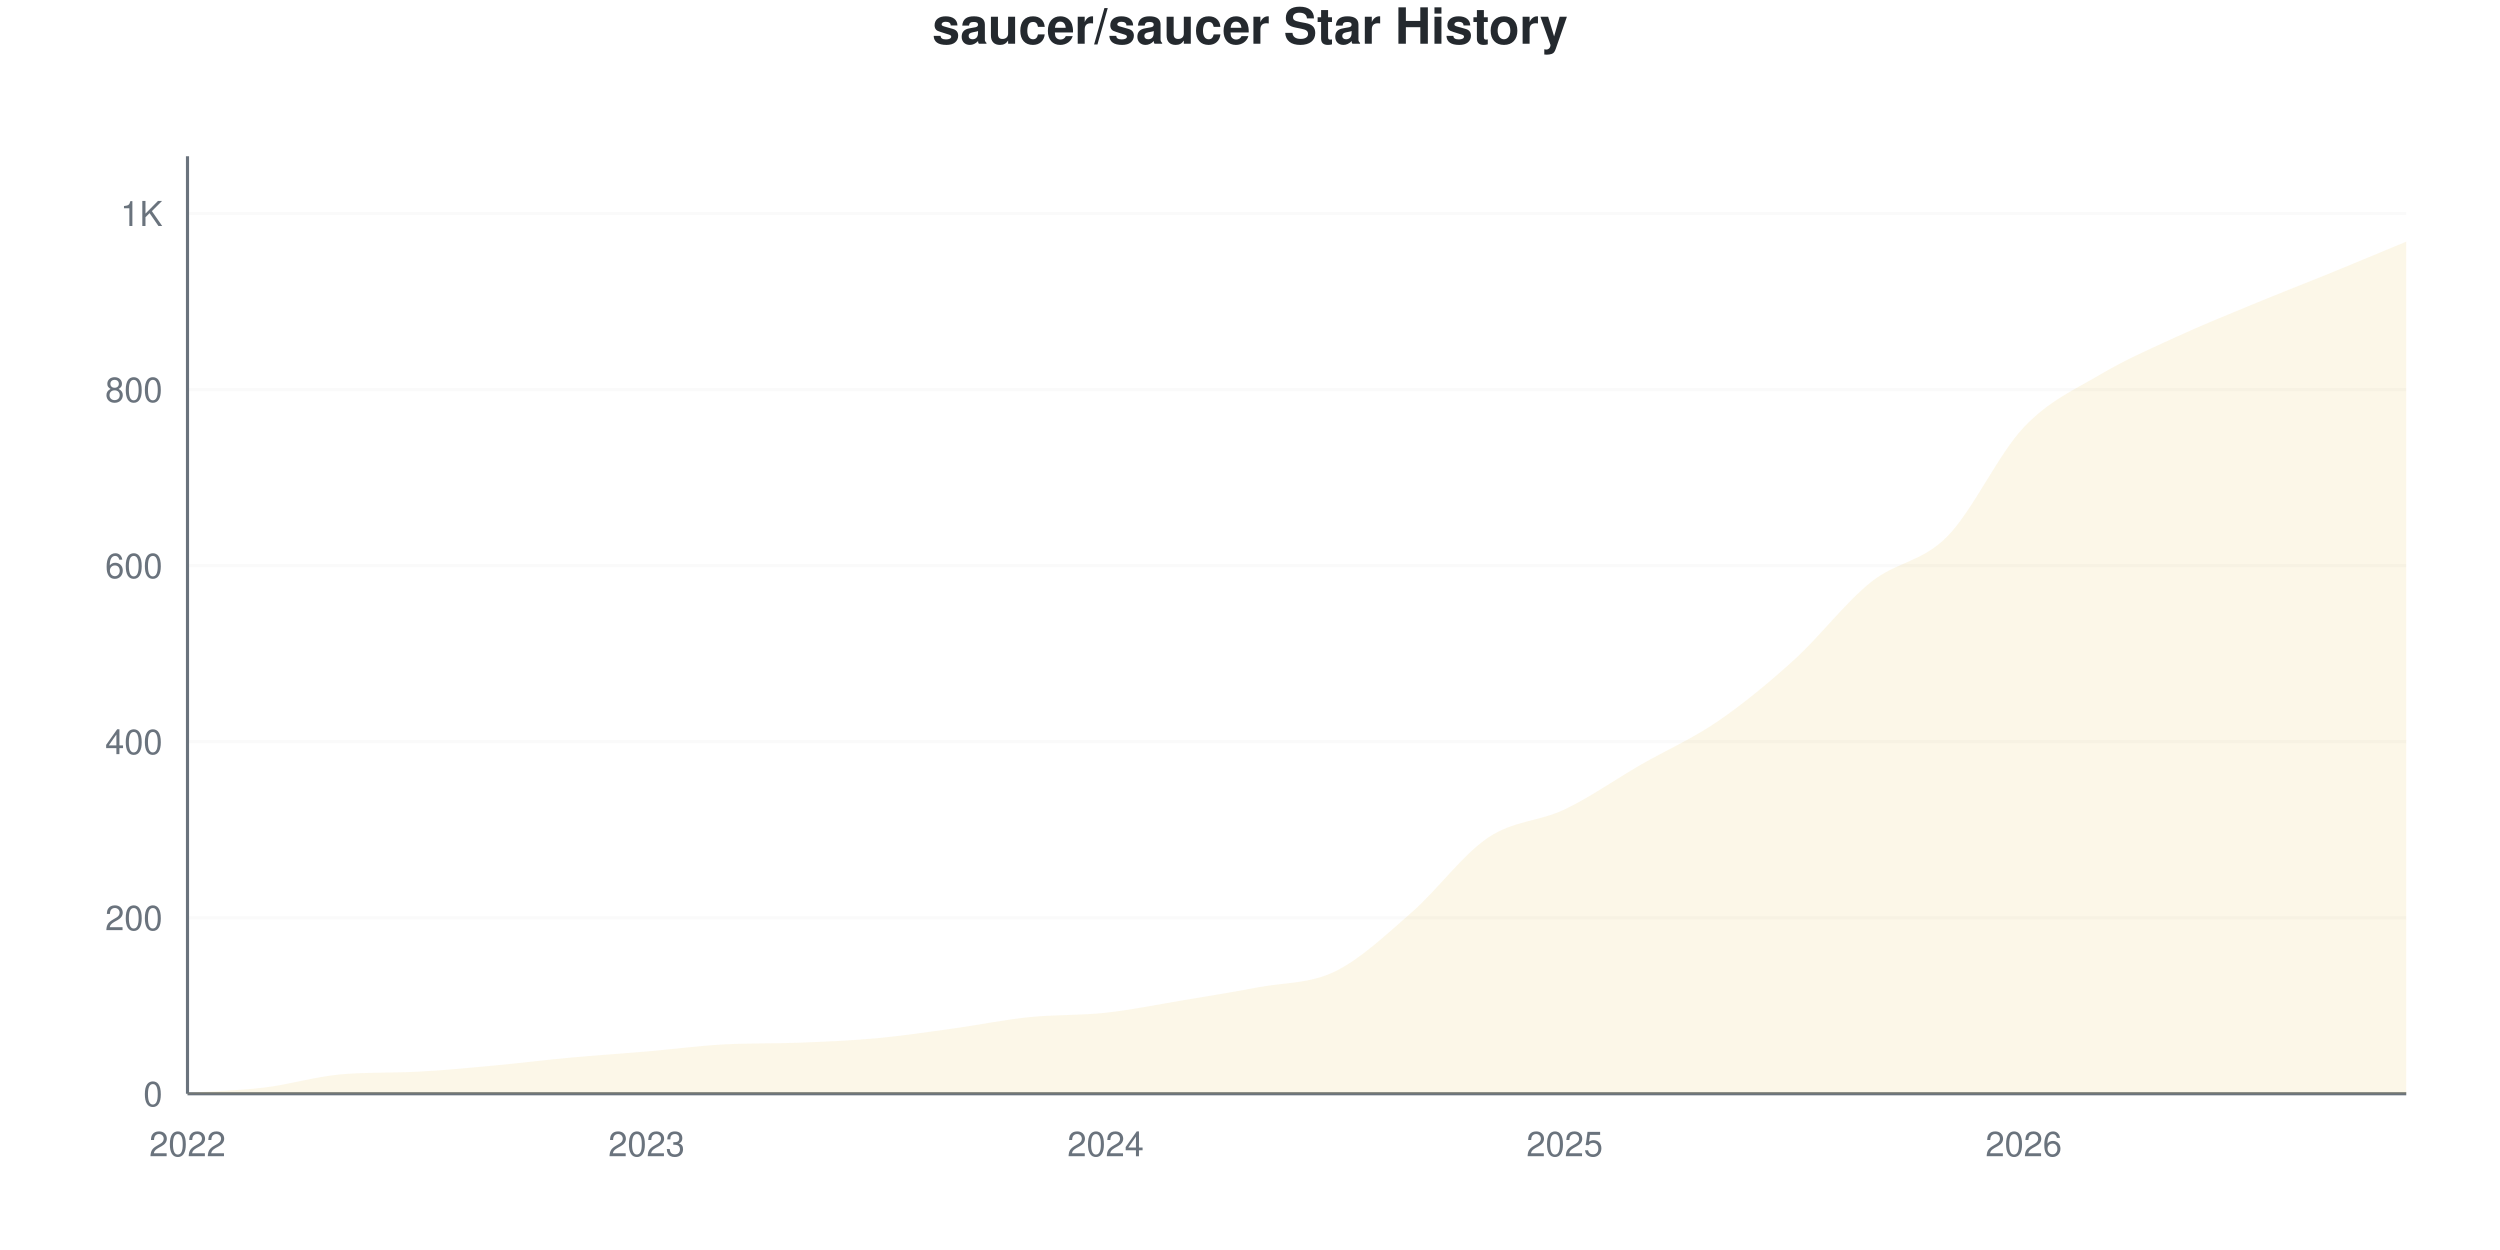
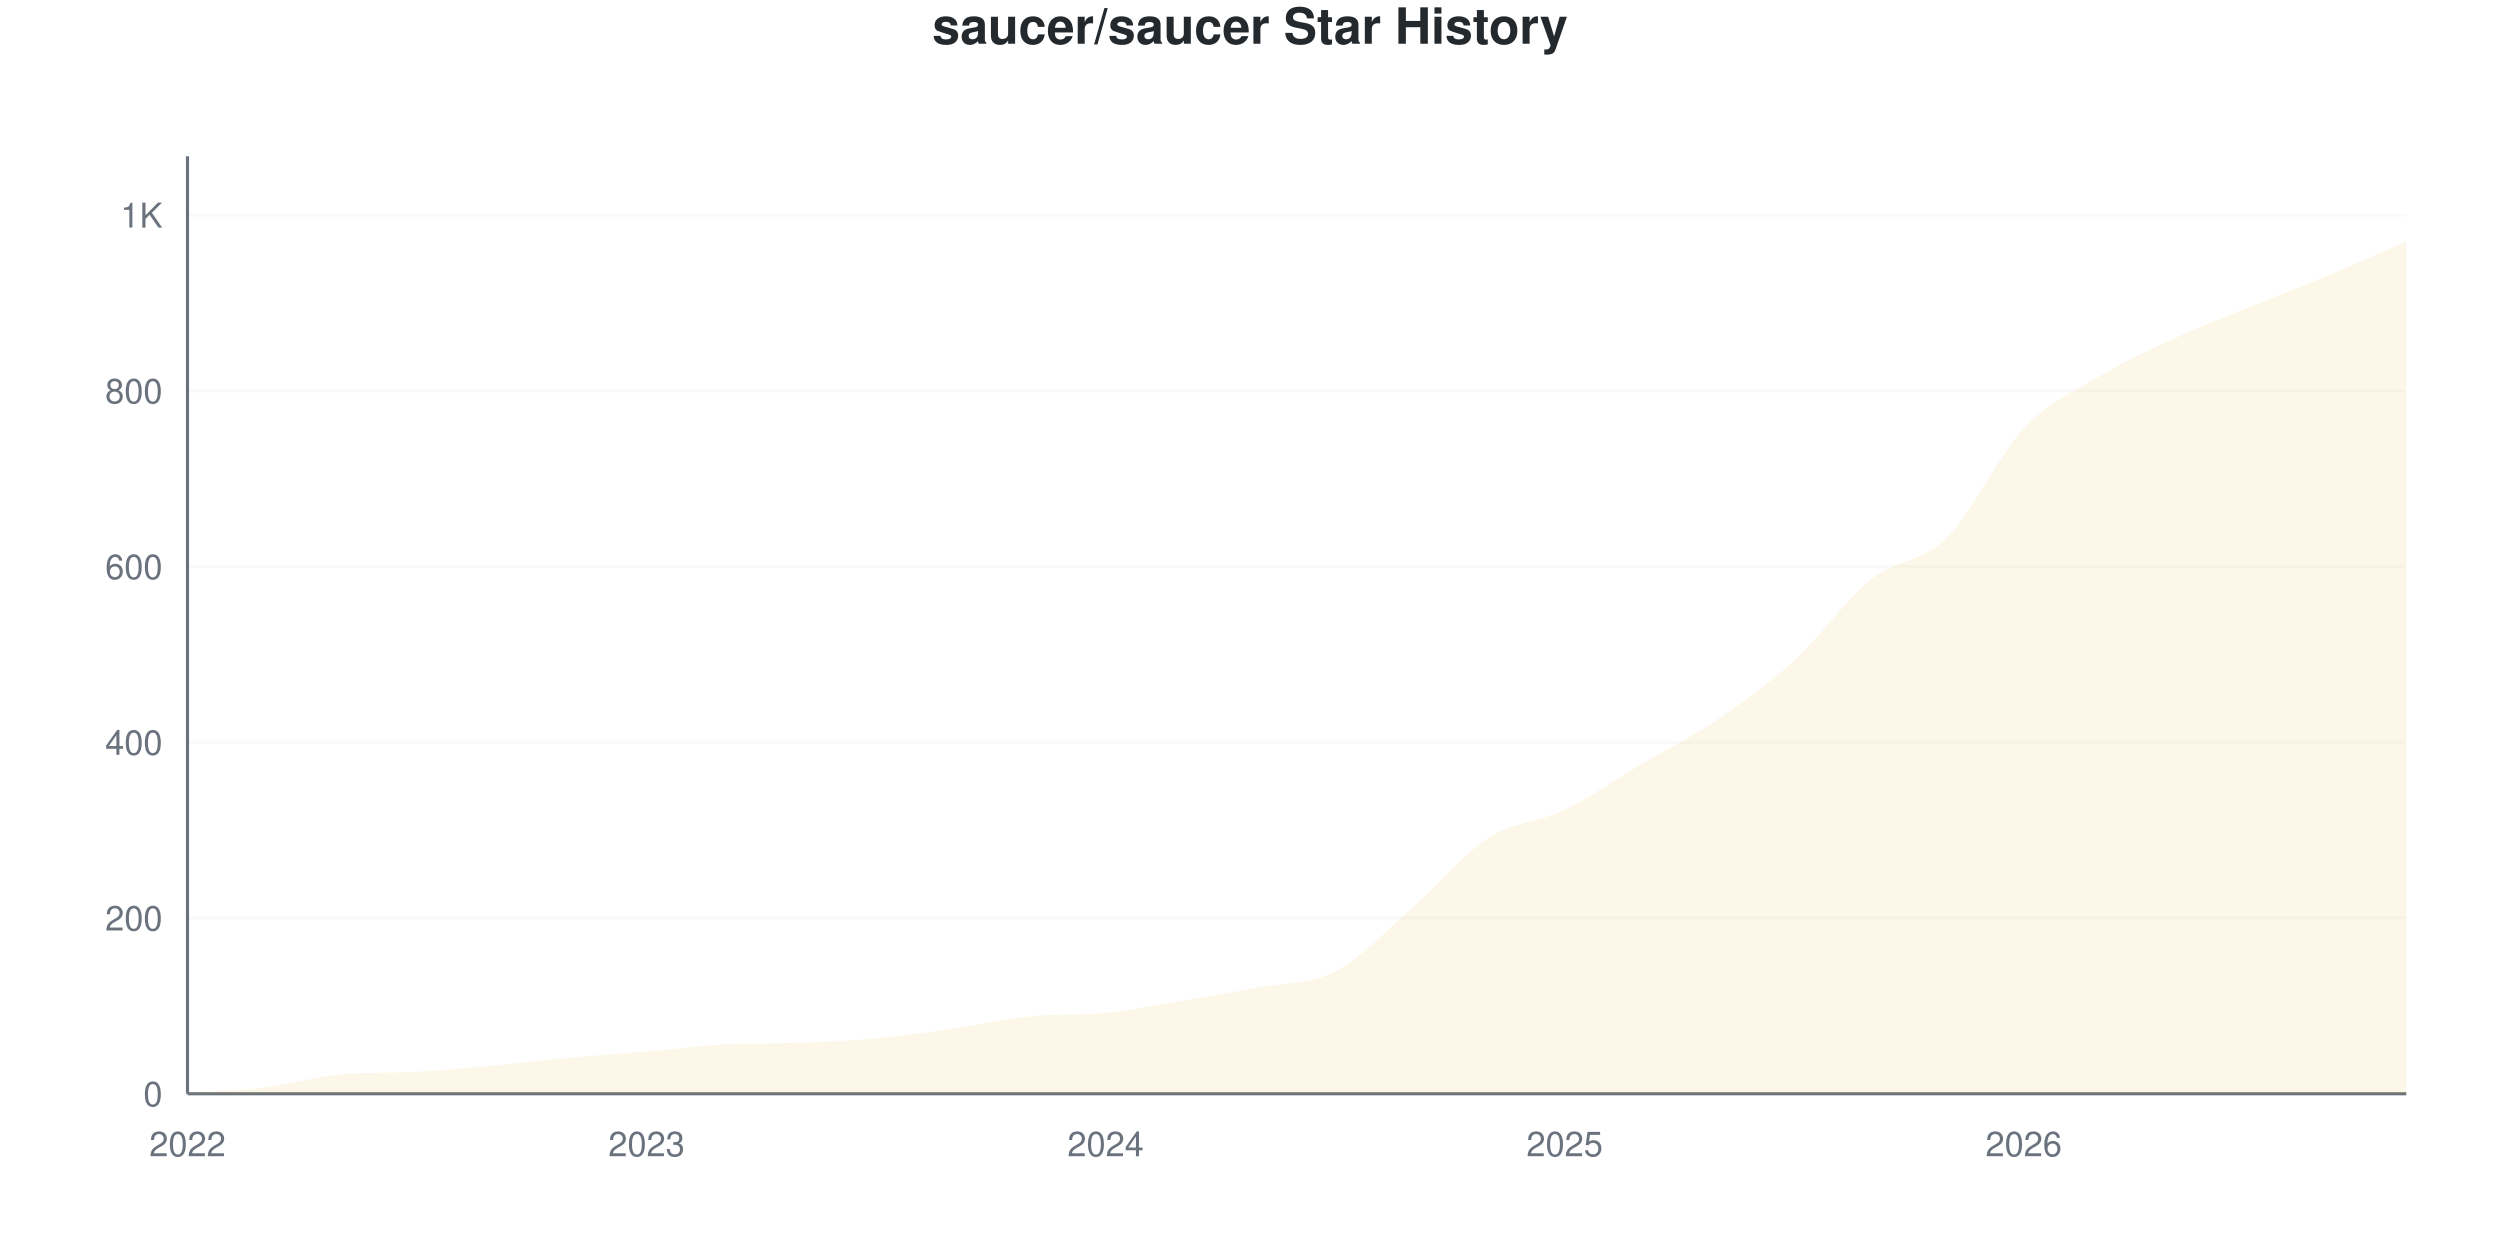
<svg xmlns="http://www.w3.org/2000/svg" viewBox="0 0 800 400" width="800" height="400">
  <style>
    @keyframes drawLine {
      to { stroke-dashoffset: 0; }
    }
    @keyframes fadeInPoint {
      from { opacity: 0; }
      to { opacity: 1; }
    }
    .data-line-0 {
      stroke-dasharray: 1188;
      stroke-dashoffset: 1188;
      animation: drawLine 2s ease-out forwards;
    }
    .data-point {
      opacity: 0;
      animation: fadeInPoint 0.5s ease-out forwards;
    }
    .chart-bg { fill: #fff; }
    .chart-text { fill: #24292e; }
    .chart-muted { fill: #6a737d; }
    .chart-grid { stroke: #eee; }
    .chart-axis { stroke: #6a737d; }
    @media (prefers-color-scheme: dark) {
      .chart-bg { fill: #0d1117; }
      .chart-text { fill: #e6edf3; }
      .chart-muted { fill: #8b949e; }
      .chart-grid { stroke: #21262d; }
      .chart-axis { stroke: #8b949e; }
    }
  </style>
  <rect width="800" height="400" class="chart-bg" />
  <text x="400" y="14" text-anchor="middle" class="chart-text" font-size="16" font-weight="bold" font-family="-apple-system, BlinkMacSystemFont, 'Segoe UI', Helvetica, Arial, sans-serif">saucer/saucer Star History</text>
  <g class="grid">
    <line x1="60" y1="350" x2="770" y2="350" class="chart-grid" stroke-opacity="0.3" />
    <text x="52" y="354" text-anchor="end" class="chart-muted" font-size="11" font-family="-apple-system, BlinkMacSystemFont, 'Segoe UI', Helvetica, Arial, sans-serif">0</text>
-     <line x1="60" y1="293.662" x2="770" y2="293.662" class="chart-grid" stroke-opacity="0.3" />
-     <text x="52" y="297.662" text-anchor="end" class="chart-muted" font-size="11" font-family="-apple-system, BlinkMacSystemFont, 'Segoe UI', Helvetica, Arial, sans-serif">200</text>
-     <line x1="60" y1="237.324" x2="770" y2="237.324" class="chart-grid" stroke-opacity="0.3" />
-     <text x="52" y="241.324" text-anchor="end" class="chart-muted" font-size="11" font-family="-apple-system, BlinkMacSystemFont, 'Segoe UI', Helvetica, Arial, sans-serif">400</text>
-     <line x1="60" y1="180.986" x2="770" y2="180.986" class="chart-grid" stroke-opacity="0.3" />
-     <text x="52" y="184.986" text-anchor="end" class="chart-muted" font-size="11" font-family="-apple-system, BlinkMacSystemFont, 'Segoe UI', Helvetica, Arial, sans-serif">600</text>
-     <line x1="60" y1="124.648" x2="770" y2="124.648" class="chart-grid" stroke-opacity="0.3" />
-     <text x="52" y="128.648" text-anchor="end" class="chart-muted" font-size="11" font-family="-apple-system, BlinkMacSystemFont, 'Segoe UI', Helvetica, Arial, sans-serif">800</text>
-     <line x1="60" y1="68.31" x2="770" y2="68.31" class="chart-grid" stroke-opacity="0.3" />
-     <text x="52" y="72.31" text-anchor="end" class="chart-muted" font-size="11" font-family="-apple-system, BlinkMacSystemFont, 'Segoe UI', Helvetica, Arial, sans-serif">1K</text>
+     <line x1="60" y1="293.768" x2="770" y2="293.768" class="chart-grid" stroke-opacity="0.3" />
+     <text x="52" y="297.768" text-anchor="end" class="chart-muted" font-size="11" font-family="-apple-system, BlinkMacSystemFont, 'Segoe UI', Helvetica, Arial, sans-serif">200</text>
+     <line x1="60" y1="237.535" x2="770" y2="237.535" class="chart-grid" stroke-opacity="0.3" />
+     <text x="52" y="241.535" text-anchor="end" class="chart-muted" font-size="11" font-family="-apple-system, BlinkMacSystemFont, 'Segoe UI', Helvetica, Arial, sans-serif">400</text>
+     <line x1="60" y1="181.303" x2="770" y2="181.303" class="chart-grid" stroke-opacity="0.3" />
+     <text x="52" y="185.303" text-anchor="end" class="chart-muted" font-size="11" font-family="-apple-system, BlinkMacSystemFont, 'Segoe UI', Helvetica, Arial, sans-serif">600</text>
+     <line x1="60" y1="125.07" x2="770" y2="125.07" class="chart-grid" stroke-opacity="0.3" />
+     <text x="52" y="129.07" text-anchor="end" class="chart-muted" font-size="11" font-family="-apple-system, BlinkMacSystemFont, 'Segoe UI', Helvetica, Arial, sans-serif">800</text>
+     <line x1="60" y1="68.838" x2="770" y2="68.838" class="chart-grid" stroke-opacity="0.3" />
+     <text x="52" y="72.838" text-anchor="end" class="chart-muted" font-size="11" font-family="-apple-system, BlinkMacSystemFont, 'Segoe UI', Helvetica, Arial, sans-serif">1K</text>
  </g>
  <g class="milestones">
    
  </g>
  <g class="x-axis">
    <text x="60" y="370" text-anchor="middle" class="chart-muted" font-size="11" font-family="-apple-system, BlinkMacSystemFont, 'Segoe UI', Helvetica, Arial, sans-serif">2022</text>
    <text x="206.897" y="370" text-anchor="middle" class="chart-muted" font-size="11" font-family="-apple-system, BlinkMacSystemFont, 'Segoe UI', Helvetica, Arial, sans-serif">2023</text>
    <text x="353.793" y="370" text-anchor="middle" class="chart-muted" font-size="11" font-family="-apple-system, BlinkMacSystemFont, 'Segoe UI', Helvetica, Arial, sans-serif">2024</text>
    <text x="500.69" y="370" text-anchor="middle" class="chart-muted" font-size="11" font-family="-apple-system, BlinkMacSystemFont, 'Segoe UI', Helvetica, Arial, sans-serif">2025</text>
    <text x="647.586" y="370" text-anchor="middle" class="chart-muted" font-size="11" font-family="-apple-system, BlinkMacSystemFont, 'Segoe UI', Helvetica, Arial, sans-serif">2026</text>
  </g>
  <line x1="60" y1="50" x2="60" y2="350" class="chart-axis" stroke-width="1" />
  <line x1="60" y1="350" x2="770" y2="350" class="chart-axis" stroke-width="1" />
-   <path d="M60,350 L60,349.718 C68.161,349.155 76.322,349.014 84.483,348.028 C92.644,347.042 100.805,344.542 108.966,343.803 C117.126,343.064 125.287,343.368 133.448,342.958 C141.609,342.547 149.77,341.737 157.931,340.986 C166.092,340.235 174.253,339.202 182.414,338.451 C190.575,337.7 198.736,337.183 206.897,336.479 C215.057,335.775 223.218,334.687 231.379,334.225 C239.54,333.764 247.701,333.985 255.862,333.662 C264.023,333.339 272.184,333.005 280.345,332.254 C288.506,331.502 296.667,330.282 304.828,329.155 C312.989,328.028 321.149,326.338 329.31,325.493 C337.471,324.648 345.632,324.977 353.793,324.085 C361.954,323.192 370.115,321.502 378.276,320.141 C386.437,318.779 394.598,317.465 402.759,315.915 C410.92,314.366 419.08,314.836 427.241,310.845 C435.402,306.854 443.563,299.108 451.724,291.972 C459.885,284.836 468.046,273.521 476.207,268.028 C484.368,262.535 492.529,262.911 500.69,259.014 C508.851,255.117 517.011,249.343 525.172,244.648 C533.333,239.953 541.494,236.432 549.655,230.845 C557.816,225.258 565.977,218.545 574.138,211.127 C582.299,203.709 590.46,192.911 598.621,186.338 C606.782,179.765 614.943,179.953 623.103,171.69 C631.264,163.427 639.425,145.399 647.586,136.761 C655.747,128.122 663.908,124.695 672.069,119.859 C680.23,115.023 688.391,111.502 696.552,107.746 C704.713,103.991 712.874,100.704 721.034,97.324 C729.195,93.944 737.356,90.798 745.517,87.465 C753.678,84.131 761.839,80.704 770,77.324 L770,350 L60,350 Z" fill="#dfb317" fill-opacity="0.1" />
-   <path d="M60,350 L60,349.718 C68.161,349.155 76.322,349.014 84.483,348.028 C92.644,347.042 100.805,344.542 108.966,343.803 C117.126,343.064 125.287,343.368 133.448,342.958 C141.609,342.547 149.77,341.737 157.931,340.986 C166.092,340.235 174.253,339.202 182.414,338.451 C190.575,337.7 198.736,337.183 206.897,336.479 C215.057,335.775 223.218,334.687 231.379,334.225 C239.54,333.764 247.701,333.985 255.862,333.662 C264.023,333.339 272.184,333.005 280.345,332.254 C288.506,331.502 296.667,330.282 304.828,329.155 C312.989,328.028 321.149,326.338 329.31,325.493 C337.471,324.648 345.632,324.977 353.793,324.085 C361.954,323.192 370.115,321.502 378.276,320.141 C386.437,318.779 394.598,317.465 402.759,315.915 C410.92,314.366 419.08,314.836 427.241,310.845 C435.402,306.854 443.563,299.108 451.724,291.972 C459.885,284.836 468.046,273.521 476.207,268.028 C484.368,262.535 492.529,262.911 500.69,259.014 C508.851,255.117 517.011,249.343 525.172,244.648 C533.333,239.953 541.494,236.432 549.655,230.845 C557.816,225.258 565.977,218.545 574.138,211.127 C582.299,203.709 590.46,192.911 598.621,186.338 C606.782,179.765 614.943,179.953 623.103,171.69 C631.264,163.427 639.425,145.399 647.586,136.761 C655.747,128.122 663.908,124.695 672.069,119.859 C680.23,115.023 688.391,111.502 696.552,107.746 C704.713,103.991 712.874,100.704 721.034,97.324 C729.195,93.944 737.356,90.798 745.517,87.465 C753.678,84.131 761.839,80.704 770,77.324" fill="none" stroke="#dfb317" stroke-width="2.5" class="data-line-0" />
+   <path d="M60,350 L60,349.719 C68.161,349.157 76.322,349.016 84.483,348.032 C92.644,347.048 100.805,344.552 108.966,343.814 C117.126,343.077 125.287,343.381 133.448,342.971 C141.609,342.561 149.77,341.753 157.931,341.003 C166.092,340.253 174.253,339.222 182.414,338.472 C190.575,337.723 198.736,337.207 206.897,336.504 C215.057,335.801 223.218,334.716 231.379,334.255 C239.54,333.794 247.701,334.015 255.862,333.693 C264.023,333.37 272.184,333.037 280.345,332.287 C288.506,331.537 296.667,330.366 304.828,329.194 C312.989,328.022 321.149,326.053 329.31,325.258 C337.471,324.462 345.632,324.928 353.793,324.133 C361.954,323.338 370.115,321.556 378.276,320.197 C386.437,318.838 394.598,317.526 402.759,315.979 C410.92,314.433 419.08,315.136 427.241,310.918 C435.402,306.701 443.563,297.798 451.724,290.675 C459.885,283.552 468.046,273.43 476.207,268.182 C484.368,262.933 492.529,263.121 500.69,259.185 C508.851,255.248 517.011,249.391 525.172,244.564 C533.333,239.738 541.494,235.754 549.655,230.225 C557.816,224.695 565.977,218.838 574.138,211.387 C582.299,203.936 590.46,192.081 598.621,185.52 C606.782,178.96 614.943,180.084 623.103,172.024 C631.264,163.964 639.425,145.783 647.586,137.16 C655.747,128.538 663.908,125.164 672.069,120.291 C680.23,115.417 688.391,111.668 696.552,107.919 C704.713,104.171 712.874,101.125 721.034,97.798 C729.195,94.47 737.356,91.378 745.517,87.957 C753.678,84.536 761.839,80.834 770,77.273 L770,350 L60,350 Z" fill="#dfb317" fill-opacity="0.1" />
+   <path d="M60,350 L60,349.719 C68.161,349.157 76.322,349.016 84.483,348.032 C92.644,347.048 100.805,344.552 108.966,343.814 C117.126,343.077 125.287,343.381 133.448,342.971 C141.609,342.561 149.77,341.753 157.931,341.003 C166.092,340.253 174.253,339.222 182.414,338.472 C190.575,337.723 198.736,337.207 206.897,336.504 C215.057,335.801 223.218,334.716 231.379,334.255 C239.54,333.794 247.701,334.015 255.862,333.693 C264.023,333.37 272.184,333.037 280.345,332.287 C288.506,331.537 296.667,330.366 304.828,329.194 C312.989,328.022 321.149,326.053 329.31,325.258 C337.471,324.462 345.632,324.928 353.793,324.133 C361.954,323.338 370.115,321.556 378.276,320.197 C386.437,318.838 394.598,317.526 402.759,315.979 C410.92,314.433 419.08,315.136 427.241,310.918 C435.402,306.701 443.563,297.798 451.724,290.675 C459.885,283.552 468.046,273.43 476.207,268.182 C484.368,262.933 492.529,263.121 500.69,259.185 C508.851,255.248 517.011,249.391 525.172,244.564 C533.333,239.738 541.494,235.754 549.655,230.225 C557.816,224.695 565.977,218.838 574.138,211.387 C582.299,203.936 590.46,192.081 598.621,185.52 C606.782,178.96 614.943,180.084 623.103,172.024 C631.264,163.964 639.425,145.783 647.586,137.16 C655.747,128.538 663.908,125.164 672.069,120.291 C680.23,115.417 688.391,111.668 696.552,107.919 C704.713,104.171 712.874,101.125 721.034,97.798 C729.195,94.47 737.356,91.378 745.517,87.957 C753.678,84.536 761.839,80.834 770,77.273" fill="none" stroke="#dfb317" stroke-width="2.5" class="data-line-0" />
  <g class="points">
-     <circle cx="60" cy="349.718" r="4" fill="#dfb317" class="data-point" style="animation-delay: 1.50s" />
-     <circle cx="84.483" cy="348.028" r="4" fill="#dfb317" class="data-point" style="animation-delay: 1.55s" />
-     <circle cx="108.966" cy="343.803" r="4" fill="#dfb317" class="data-point" style="animation-delay: 1.60s" />
-     <circle cx="133.448" cy="342.958" r="4" fill="#dfb317" class="data-point" style="animation-delay: 1.65s" />
-     <circle cx="157.931" cy="340.986" r="4" fill="#dfb317" class="data-point" style="animation-delay: 1.70s" />
-     <circle cx="182.414" cy="338.451" r="4" fill="#dfb317" class="data-point" style="animation-delay: 1.75s" />
-     <circle cx="206.897" cy="336.479" r="4" fill="#dfb317" class="data-point" style="animation-delay: 1.80s" />
-     <circle cx="231.379" cy="334.225" r="4" fill="#dfb317" class="data-point" style="animation-delay: 1.85s" />
-     <circle cx="255.862" cy="333.662" r="4" fill="#dfb317" class="data-point" style="animation-delay: 1.90s" />
-     <circle cx="280.345" cy="332.254" r="4" fill="#dfb317" class="data-point" style="animation-delay: 1.95s" />
-     <circle cx="304.828" cy="329.155" r="4" fill="#dfb317" class="data-point" style="animation-delay: 2.00s" />
-     <circle cx="329.31" cy="325.493" r="4" fill="#dfb317" class="data-point" style="animation-delay: 2.05s" />
-     <circle cx="353.793" cy="324.085" r="4" fill="#dfb317" class="data-point" style="animation-delay: 2.10s" />
-     <circle cx="378.276" cy="320.141" r="4" fill="#dfb317" class="data-point" style="animation-delay: 2.15s" />
-     <circle cx="402.759" cy="315.915" r="4" fill="#dfb317" class="data-point" style="animation-delay: 2.20s" />
-     <circle cx="427.241" cy="310.845" r="4" fill="#dfb317" class="data-point" style="animation-delay: 2.25s" />
-     <circle cx="451.724" cy="291.972" r="4" fill="#dfb317" class="data-point" style="animation-delay: 2.30s" />
-     <circle cx="476.207" cy="268.028" r="4" fill="#dfb317" class="data-point" style="animation-delay: 2.35s" />
-     <circle cx="500.69" cy="259.014" r="4" fill="#dfb317" class="data-point" style="animation-delay: 2.40s" />
-     <circle cx="525.172" cy="244.648" r="4" fill="#dfb317" class="data-point" style="animation-delay: 2.45s" />
-     <circle cx="549.655" cy="230.845" r="4" fill="#dfb317" class="data-point" style="animation-delay: 2.50s" />
-     <circle cx="574.138" cy="211.127" r="4" fill="#dfb317" class="data-point" style="animation-delay: 2.55s" />
-     <circle cx="598.621" cy="186.338" r="4" fill="#dfb317" class="data-point" style="animation-delay: 2.60s" />
-     <circle cx="623.103" cy="171.69" r="4" fill="#dfb317" class="data-point" style="animation-delay: 2.65s" />
-     <circle cx="647.586" cy="136.761" r="4" fill="#dfb317" class="data-point" style="animation-delay: 2.70s" />
-     <circle cx="672.069" cy="119.859" r="4" fill="#dfb317" class="data-point" style="animation-delay: 2.75s" />
-     <circle cx="696.552" cy="107.746" r="4" fill="#dfb317" class="data-point" style="animation-delay: 2.80s" />
-     <circle cx="721.034" cy="97.324" r="4" fill="#dfb317" class="data-point" style="animation-delay: 2.85s" />
-     <circle cx="745.517" cy="87.465" r="4" fill="#dfb317" class="data-point" style="animation-delay: 2.90s" />
-     <circle cx="770" cy="77.324" r="4" fill="#dfb317" class="data-point" style="animation-delay: 2.95s" />
+     <circle cx="60" cy="349.719" r="4" fill="#dfb317" class="data-point" style="animation-delay: 1.50s" />
+     <circle cx="84.483" cy="348.032" r="4" fill="#dfb317" class="data-point" style="animation-delay: 1.55s" />
+     <circle cx="108.966" cy="343.814" r="4" fill="#dfb317" class="data-point" style="animation-delay: 1.60s" />
+     <circle cx="133.448" cy="342.971" r="4" fill="#dfb317" class="data-point" style="animation-delay: 1.65s" />
+     <circle cx="157.931" cy="341.003" r="4" fill="#dfb317" class="data-point" style="animation-delay: 1.70s" />
+     <circle cx="182.414" cy="338.472" r="4" fill="#dfb317" class="data-point" style="animation-delay: 1.75s" />
+     <circle cx="206.897" cy="336.504" r="4" fill="#dfb317" class="data-point" style="animation-delay: 1.80s" />
+     <circle cx="231.379" cy="334.255" r="4" fill="#dfb317" class="data-point" style="animation-delay: 1.85s" />
+     <circle cx="255.862" cy="333.693" r="4" fill="#dfb317" class="data-point" style="animation-delay: 1.90s" />
+     <circle cx="280.345" cy="332.287" r="4" fill="#dfb317" class="data-point" style="animation-delay: 1.95s" />
+     <circle cx="304.828" cy="329.194" r="4" fill="#dfb317" class="data-point" style="animation-delay: 2.00s" />
+     <circle cx="329.31" cy="325.258" r="4" fill="#dfb317" class="data-point" style="animation-delay: 2.05s" />
+     <circle cx="353.793" cy="324.133" r="4" fill="#dfb317" class="data-point" style="animation-delay: 2.10s" />
+     <circle cx="378.276" cy="320.197" r="4" fill="#dfb317" class="data-point" style="animation-delay: 2.15s" />
+     <circle cx="402.759" cy="315.979" r="4" fill="#dfb317" class="data-point" style="animation-delay: 2.20s" />
+     <circle cx="427.241" cy="310.918" r="4" fill="#dfb317" class="data-point" style="animation-delay: 2.25s" />
+     <circle cx="451.724" cy="290.675" r="4" fill="#dfb317" class="data-point" style="animation-delay: 2.30s" />
+     <circle cx="476.207" cy="268.182" r="4" fill="#dfb317" class="data-point" style="animation-delay: 2.35s" />
+     <circle cx="500.69" cy="259.185" r="4" fill="#dfb317" class="data-point" style="animation-delay: 2.40s" />
+     <circle cx="525.172" cy="244.564" r="4" fill="#dfb317" class="data-point" style="animation-delay: 2.45s" />
+     <circle cx="549.655" cy="230.225" r="4" fill="#dfb317" class="data-point" style="animation-delay: 2.50s" />
+     <circle cx="574.138" cy="211.387" r="4" fill="#dfb317" class="data-point" style="animation-delay: 2.55s" />
+     <circle cx="598.621" cy="185.52" r="4" fill="#dfb317" class="data-point" style="animation-delay: 2.60s" />
+     <circle cx="623.103" cy="172.024" r="4" fill="#dfb317" class="data-point" style="animation-delay: 2.65s" />
+     <circle cx="647.586" cy="137.16" r="4" fill="#dfb317" class="data-point" style="animation-delay: 2.70s" />
+     <circle cx="672.069" cy="120.291" r="4" fill="#dfb317" class="data-point" style="animation-delay: 2.75s" />
+     <circle cx="696.552" cy="107.919" r="4" fill="#dfb317" class="data-point" style="animation-delay: 2.80s" />
+     <circle cx="721.034" cy="97.798" r="4" fill="#dfb317" class="data-point" style="animation-delay: 2.85s" />
+     <circle cx="745.517" cy="87.957" r="4" fill="#dfb317" class="data-point" style="animation-delay: 2.90s" />
+     <circle cx="770" cy="77.273" r="4" fill="#dfb317" class="data-point" style="animation-delay: 2.95s" />
  </g>
</svg>
